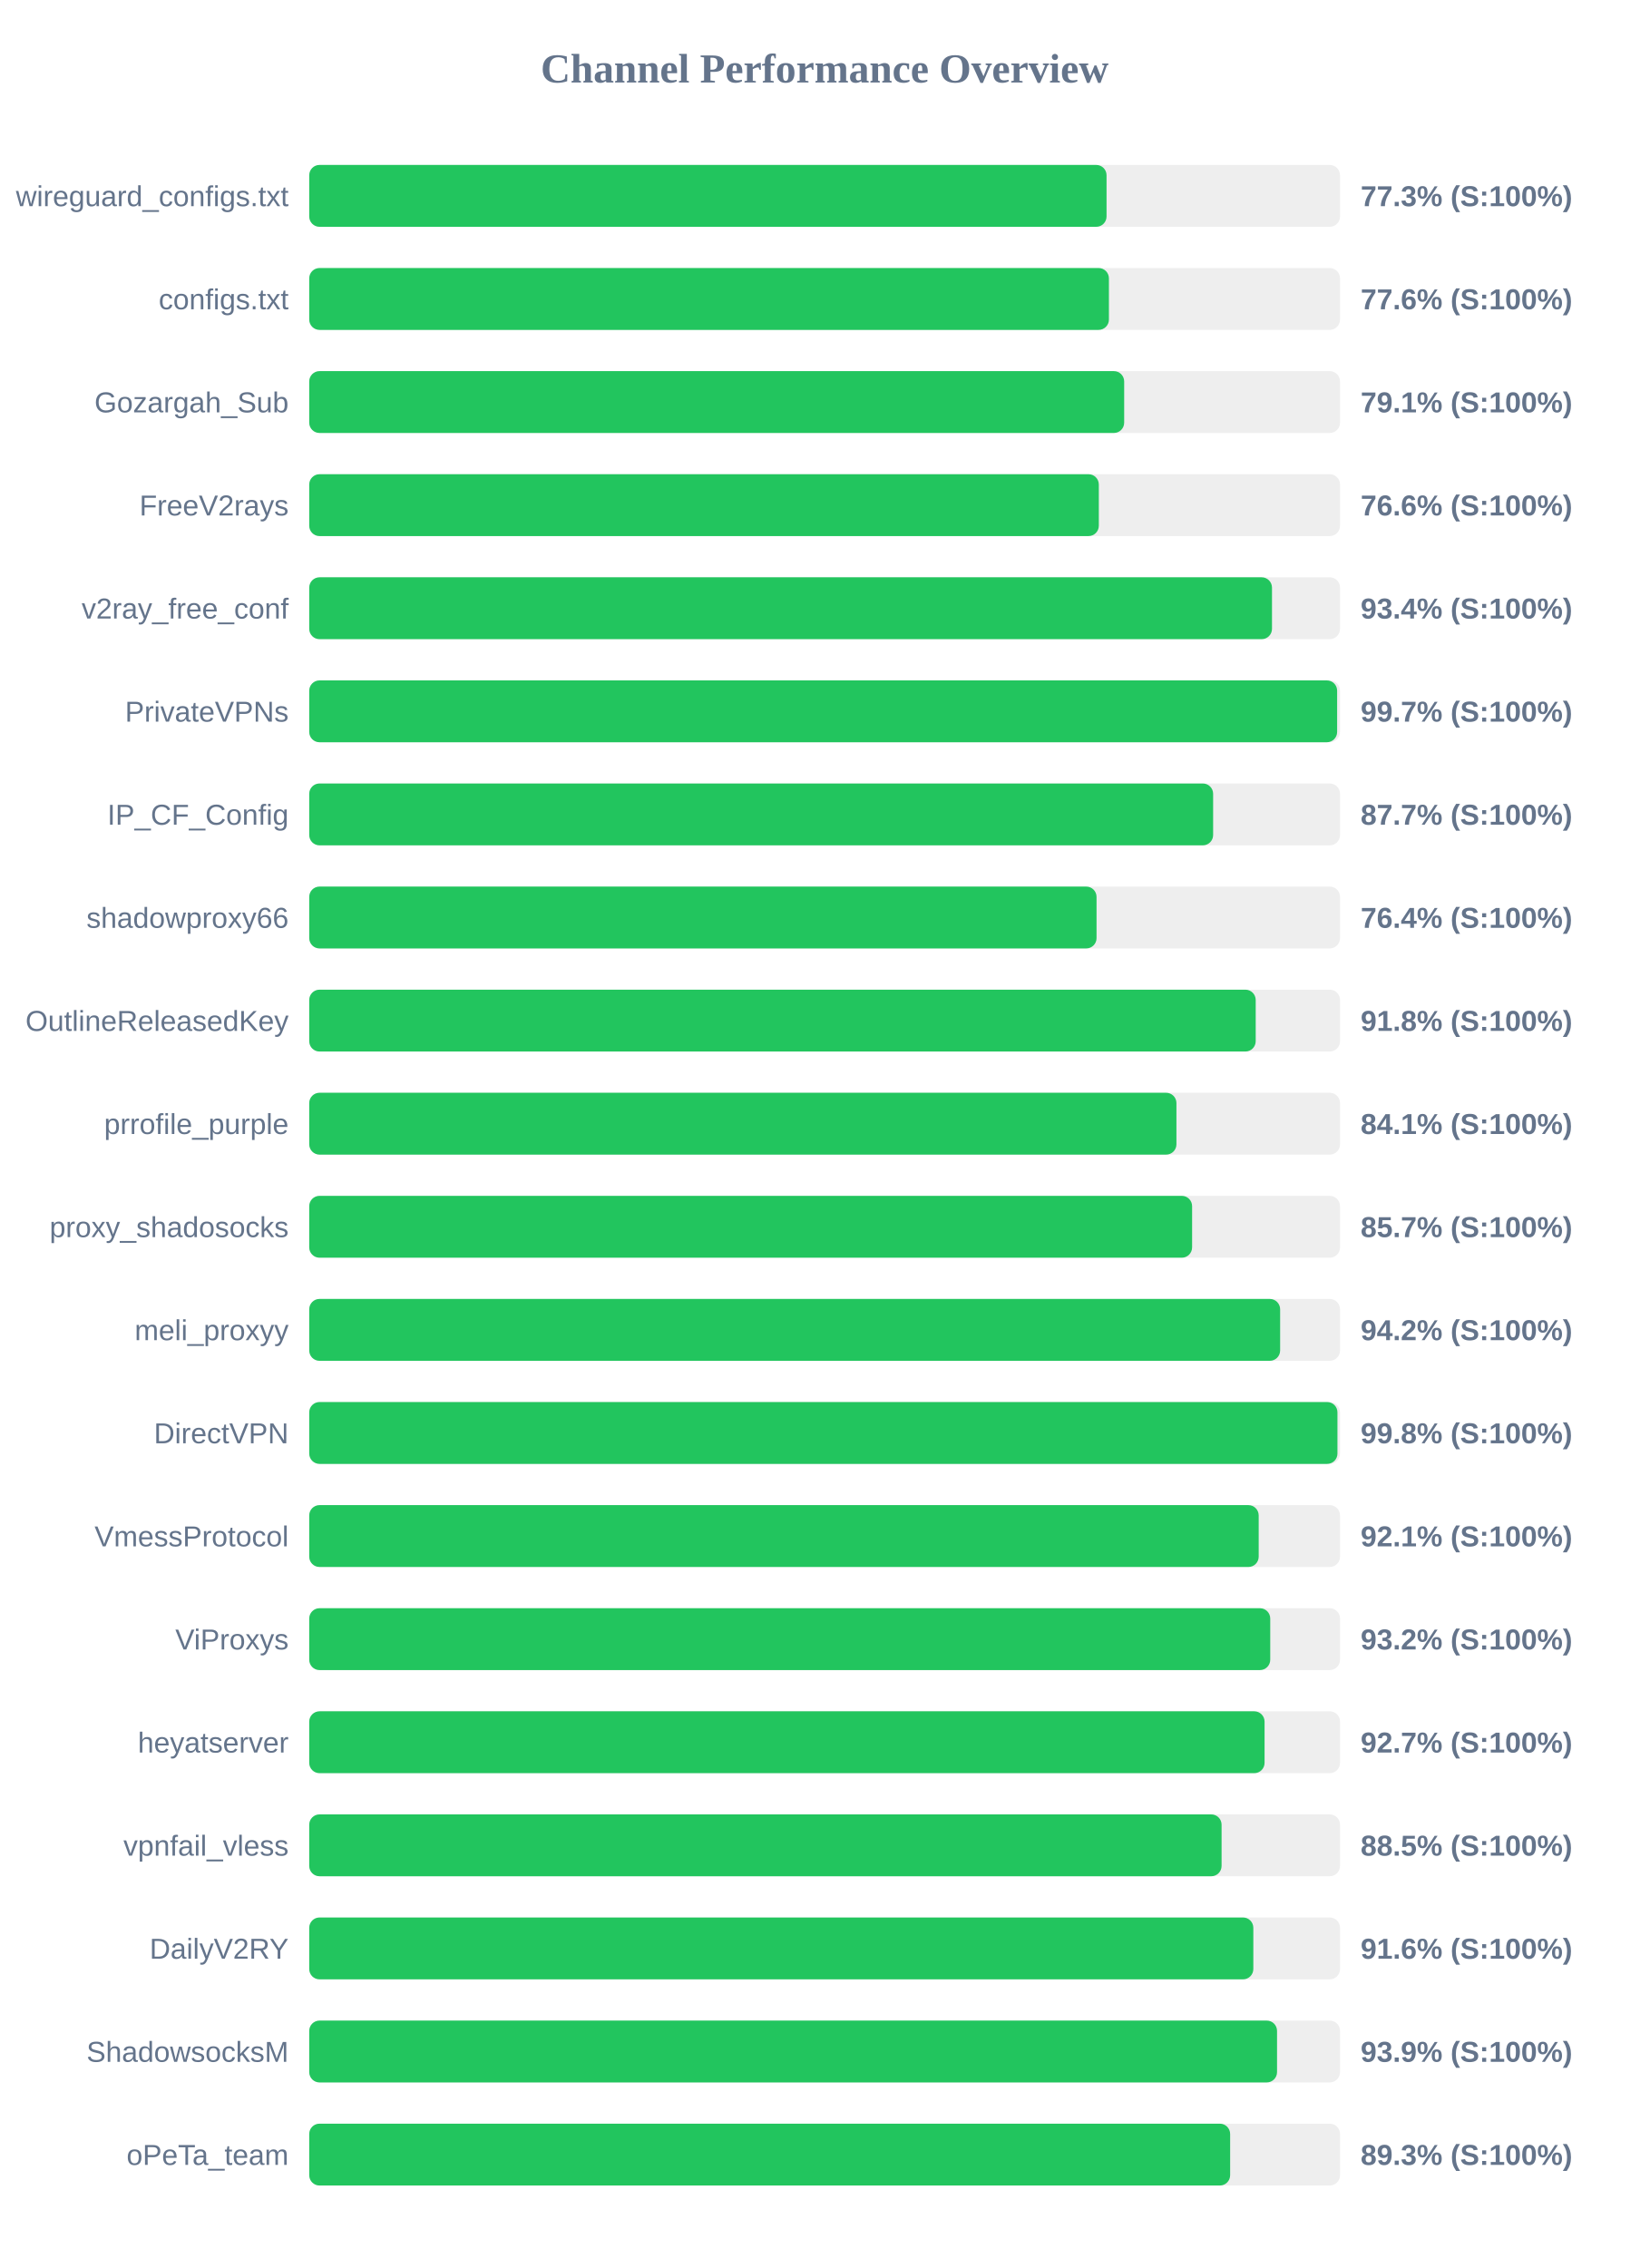
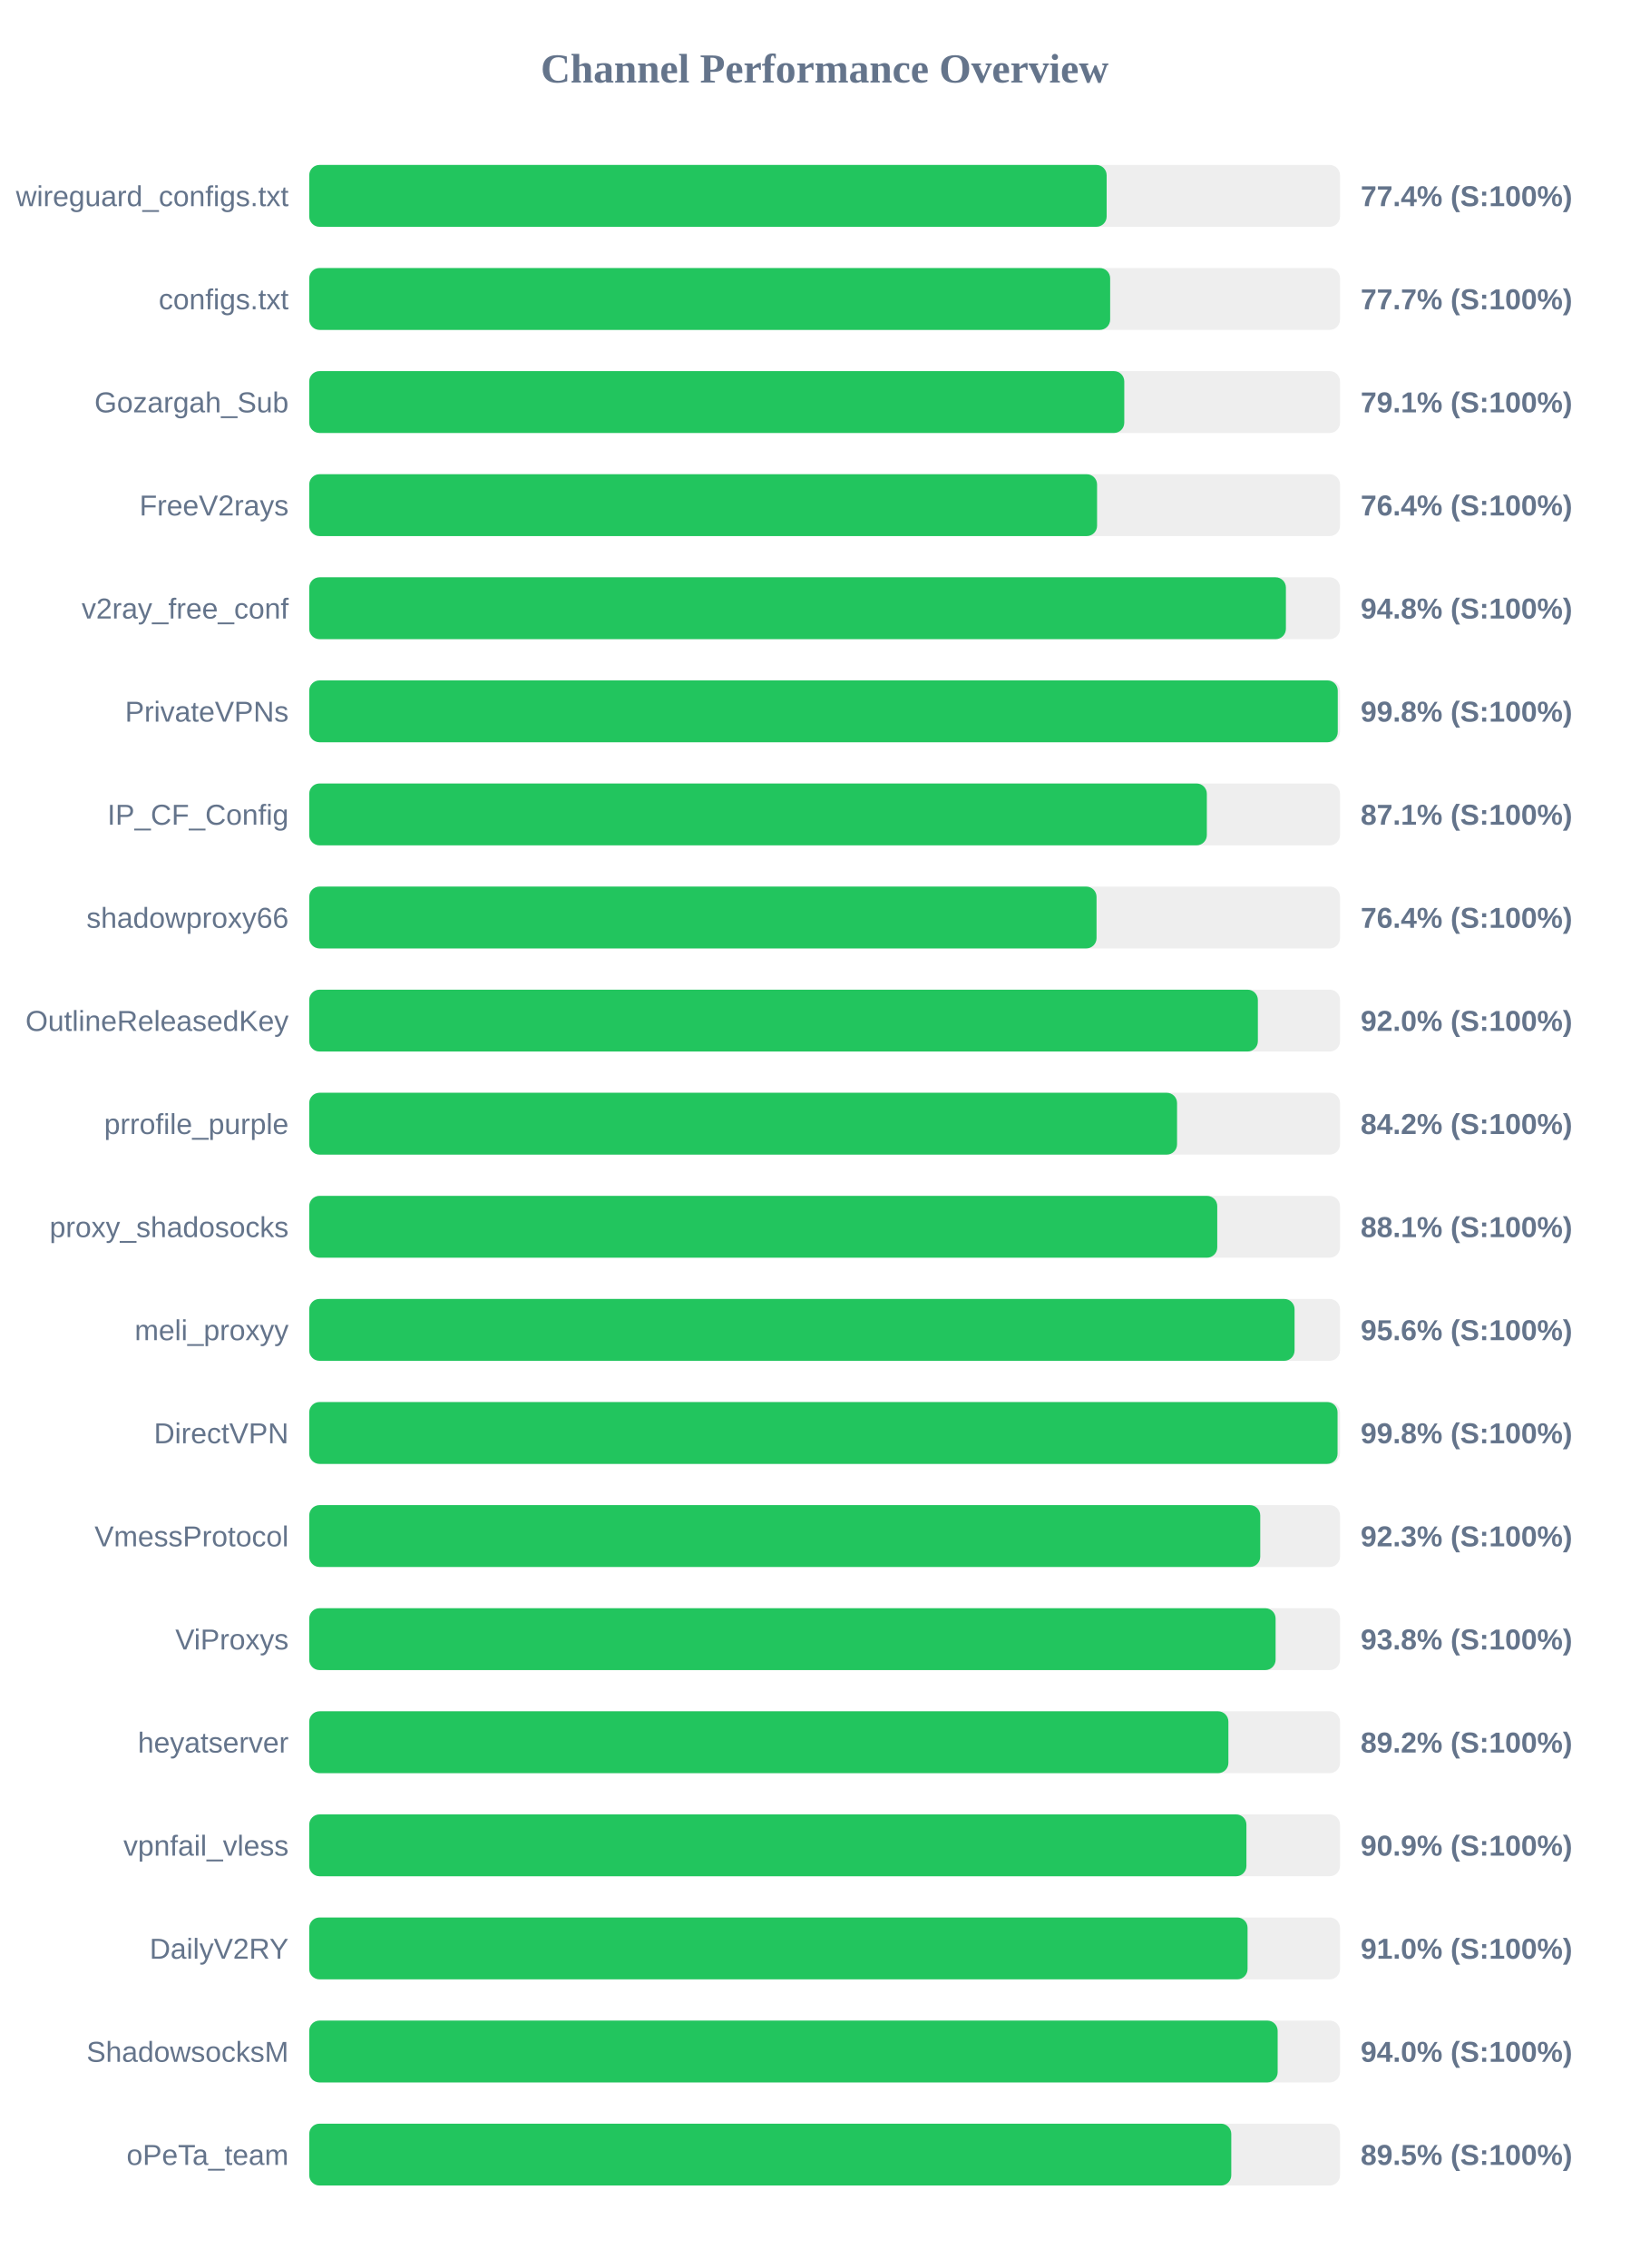
<svg xmlns="http://www.w3.org/2000/svg" width="800" height="1100" version="1.1">
  <style>
        .row { font: 14px Arial; fill: #64748b; }
        .score { font: bold 14px Arial; fill: #64748b; }
    </style>
  <text x="400" y="40" text-anchor="middle" font-size="20px" font-weight="bold" fill="#64748b">Channel Performance Overview</text>
  <rect x="150" y="80" width="500" height="30" fill="#eee" rx="5" />
-   <rect x="150" y="80" width="386.75" height="30" fill="#22c55e" rx="5" />
+   <rect x="150" y="80" width="386.8" height="30" fill="#22c55e" rx="5" />
  <text x="140" y="100" text-anchor="end" class="row">wireguard_configs.txt</text>
-   <text x="660" y="100" text-anchor="start" class="score">77.3% (S:100%)</text>
+   <text x="660" y="100" text-anchor="start" class="score">77.4% (S:100%)</text>
  <rect x="150" y="130" width="500" height="30" fill="#eee" rx="5" />
-   <rect x="150" y="130" width="387.9" height="30" fill="#22c55e" rx="5" />
+   <rect x="150" y="130" width="388.5" height="30" fill="#22c55e" rx="5" />
  <text x="140" y="150" text-anchor="end" class="row">configs.txt</text>
-   <text x="660" y="150" text-anchor="start" class="score">77.6% (S:100%)</text>
+   <text x="660" y="150" text-anchor="start" class="score">77.7% (S:100%)</text>
  <rect x="150" y="180" width="500" height="30" fill="#eee" rx="5" />
-   <rect x="150" y="180" width="395.3" height="30" fill="#22c55e" rx="5" />
+   <rect x="150" y="180" width="395.35" height="30" fill="#22c55e" rx="5" />
  <text x="140" y="200" text-anchor="end" class="row">Gozargah_Sub</text>
  <text x="660" y="200" text-anchor="start" class="score">79.1% (S:100%)</text>
  <rect x="150" y="230" width="500" height="30" fill="#eee" rx="5" />
-   <rect x="150" y="230" width="383.0" height="30" fill="#22c55e" rx="5" />
+   <rect x="150" y="230" width="382.15" height="30" fill="#22c55e" rx="5" />
  <text x="140" y="250" text-anchor="end" class="row">FreeV2rays</text>
-   <text x="660" y="250" text-anchor="start" class="score">76.6% (S:100%)</text>
+   <text x="660" y="250" text-anchor="start" class="score">76.4% (S:100%)</text>
  <rect x="150" y="280" width="500" height="30" fill="#eee" rx="5" />
-   <rect x="150" y="280" width="467.0" height="30" fill="#22c55e" rx="5" />
+   <rect x="150" y="280" width="473.75" height="30" fill="#22c55e" rx="5" />
  <text x="140" y="300" text-anchor="end" class="row">v2ray_free_conf</text>
-   <text x="660" y="300" text-anchor="start" class="score">93.4% (S:100%)</text>
+   <text x="660" y="300" text-anchor="start" class="score">94.8% (S:100%)</text>
  <rect x="150" y="330" width="500" height="30" fill="#eee" rx="5" />
-   <rect x="150" y="330" width="498.6" height="30" fill="#22c55e" rx="5" />
+   <rect x="150" y="330" width="498.9" height="30" fill="#22c55e" rx="5" />
  <text x="140" y="350" text-anchor="end" class="row">PrivateVPNs</text>
-   <text x="660" y="350" text-anchor="start" class="score">99.7% (S:100%)</text>
+   <text x="660" y="350" text-anchor="start" class="score">99.8% (S:100%)</text>
  <rect x="150" y="380" width="500" height="30" fill="#eee" rx="5" />
-   <rect x="150" y="380" width="438.45" height="30" fill="#22c55e" rx="5" />
+   <rect x="150" y="380" width="435.4" height="30" fill="#22c55e" rx="5" />
  <text x="140" y="400" text-anchor="end" class="row">IP_CF_Config</text>
-   <text x="660" y="400" text-anchor="start" class="score">87.7% (S:100%)</text>
+   <text x="660" y="400" text-anchor="start" class="score">87.1% (S:100%)</text>
  <rect x="150" y="430" width="500" height="30" fill="#eee" rx="5" />
  <rect x="150" y="430" width="381.9" height="30" fill="#22c55e" rx="5" />
  <text x="140" y="450" text-anchor="end" class="row">shadowproxy66</text>
  <text x="660" y="450" text-anchor="start" class="score">76.4% (S:100%)</text>
  <rect x="150" y="480" width="500" height="30" fill="#eee" rx="5" />
-   <rect x="150" y="480" width="459.1" height="30" fill="#22c55e" rx="5" />
+   <rect x="150" y="480" width="460.15" height="30" fill="#22c55e" rx="5" />
  <text x="140" y="500" text-anchor="end" class="row">OutlineReleasedKey</text>
-   <text x="660" y="500" text-anchor="start" class="score">91.8% (S:100%)</text>
+   <text x="660" y="500" text-anchor="start" class="score">92.0% (S:100%)</text>
  <rect x="150" y="530" width="500" height="30" fill="#eee" rx="5" />
-   <rect x="150" y="530" width="420.65" height="30" fill="#22c55e" rx="5" />
+   <rect x="150" y="530" width="420.95" height="30" fill="#22c55e" rx="5" />
  <text x="140" y="550" text-anchor="end" class="row">prrofile_purple</text>
-   <text x="660" y="550" text-anchor="start" class="score">84.1% (S:100%)</text>
+   <text x="660" y="550" text-anchor="start" class="score">84.2% (S:100%)</text>
  <rect x="150" y="580" width="500" height="30" fill="#eee" rx="5" />
-   <rect x="150" y="580" width="428.25" height="30" fill="#22c55e" rx="5" />
+   <rect x="150" y="580" width="440.45" height="30" fill="#22c55e" rx="5" />
  <text x="140" y="600" text-anchor="end" class="row">proxy_shadosocks</text>
-   <text x="660" y="600" text-anchor="start" class="score">85.7% (S:100%)</text>
+   <text x="660" y="600" text-anchor="start" class="score">88.1% (S:100%)</text>
  <rect x="150" y="630" width="500" height="30" fill="#eee" rx="5" />
-   <rect x="150" y="630" width="470.95" height="30" fill="#22c55e" rx="5" />
+   <rect x="150" y="630" width="477.95" height="30" fill="#22c55e" rx="5" />
  <text x="140" y="650" text-anchor="end" class="row">meli_proxyy</text>
-   <text x="660" y="650" text-anchor="start" class="score">94.2% (S:100%)</text>
+   <text x="660" y="650" text-anchor="start" class="score">95.6% (S:100%)</text>
  <rect x="150" y="680" width="500" height="30" fill="#eee" rx="5" />
-   <rect x="150" y="680" width="498.75" height="30" fill="#22c55e" rx="5" />
+   <rect x="150" y="680" width="498.8" height="30" fill="#22c55e" rx="5" />
  <text x="140" y="700" text-anchor="end" class="row">DirectVPN</text>
  <text x="660" y="700" text-anchor="start" class="score">99.8% (S:100%)</text>
  <rect x="150" y="730" width="500" height="30" fill="#eee" rx="5" />
-   <rect x="150" y="730" width="460.55" height="30" fill="#22c55e" rx="5" />
+   <rect x="150" y="730" width="461.3" height="30" fill="#22c55e" rx="5" />
  <text x="140" y="750" text-anchor="end" class="row">VmessProtocol</text>
-   <text x="660" y="750" text-anchor="start" class="score">92.1% (S:100%)</text>
+   <text x="660" y="750" text-anchor="start" class="score">92.3% (S:100%)</text>
  <rect x="150" y="780" width="500" height="30" fill="#eee" rx="5" />
-   <rect x="150" y="780" width="466.15" height="30" fill="#22c55e" rx="5" />
+   <rect x="150" y="780" width="468.75" height="30" fill="#22c55e" rx="5" />
  <text x="140" y="800" text-anchor="end" class="row">ViProxys</text>
-   <text x="660" y="800" text-anchor="start" class="score">93.2% (S:100%)</text>
+   <text x="660" y="800" text-anchor="start" class="score">93.8% (S:100%)</text>
  <rect x="150" y="830" width="500" height="30" fill="#eee" rx="5" />
-   <rect x="150" y="830" width="463.4" height="30" fill="#22c55e" rx="5" />
+   <rect x="150" y="830" width="445.85" height="30" fill="#22c55e" rx="5" />
  <text x="140" y="850" text-anchor="end" class="row">heyatserver</text>
-   <text x="660" y="850" text-anchor="start" class="score">92.7% (S:100%)</text>
+   <text x="660" y="850" text-anchor="start" class="score">89.2% (S:100%)</text>
  <rect x="150" y="880" width="500" height="30" fill="#eee" rx="5" />
-   <rect x="150" y="880" width="442.55" height="30" fill="#22c55e" rx="5" />
+   <rect x="150" y="880" width="454.6" height="30" fill="#22c55e" rx="5" />
  <text x="140" y="900" text-anchor="end" class="row">vpnfail_vless</text>
-   <text x="660" y="900" text-anchor="start" class="score">88.5% (S:100%)</text>
+   <text x="660" y="900" text-anchor="start" class="score">90.9% (S:100%)</text>
  <rect x="150" y="930" width="500" height="30" fill="#eee" rx="5" />
-   <rect x="150" y="930" width="457.95" height="30" fill="#22c55e" rx="5" />
+   <rect x="150" y="930" width="455.15" height="30" fill="#22c55e" rx="5" />
  <text x="140" y="950" text-anchor="end" class="row">DailyV2RY</text>
-   <text x="660" y="950" text-anchor="start" class="score">91.6% (S:100%)</text>
+   <text x="660" y="950" text-anchor="start" class="score">91.0% (S:100%)</text>
  <rect x="150" y="980" width="500" height="30" fill="#eee" rx="5" />
-   <rect x="150" y="980" width="469.45" height="30" fill="#22c55e" rx="5" />
+   <rect x="150" y="980" width="469.75" height="30" fill="#22c55e" rx="5" />
  <text x="140" y="1000" text-anchor="end" class="row">ShadowsocksM</text>
-   <text x="660" y="1000" text-anchor="start" class="score">93.9% (S:100%)</text>
+   <text x="660" y="1000" text-anchor="start" class="score">94.0% (S:100%)</text>
  <rect x="150" y="1030" width="500" height="30" fill="#eee" rx="5" />
-   <rect x="150" y="1030" width="446.7" height="30" fill="#22c55e" rx="5" />
+   <rect x="150" y="1030" width="447.25" height="30" fill="#22c55e" rx="5" />
  <text x="140" y="1050" text-anchor="end" class="row">oPeTa_team</text>
-   <text x="660" y="1050" text-anchor="start" class="score">89.3% (S:100%)</text>
+   <text x="660" y="1050" text-anchor="start" class="score">89.5% (S:100%)</text>
</svg>
